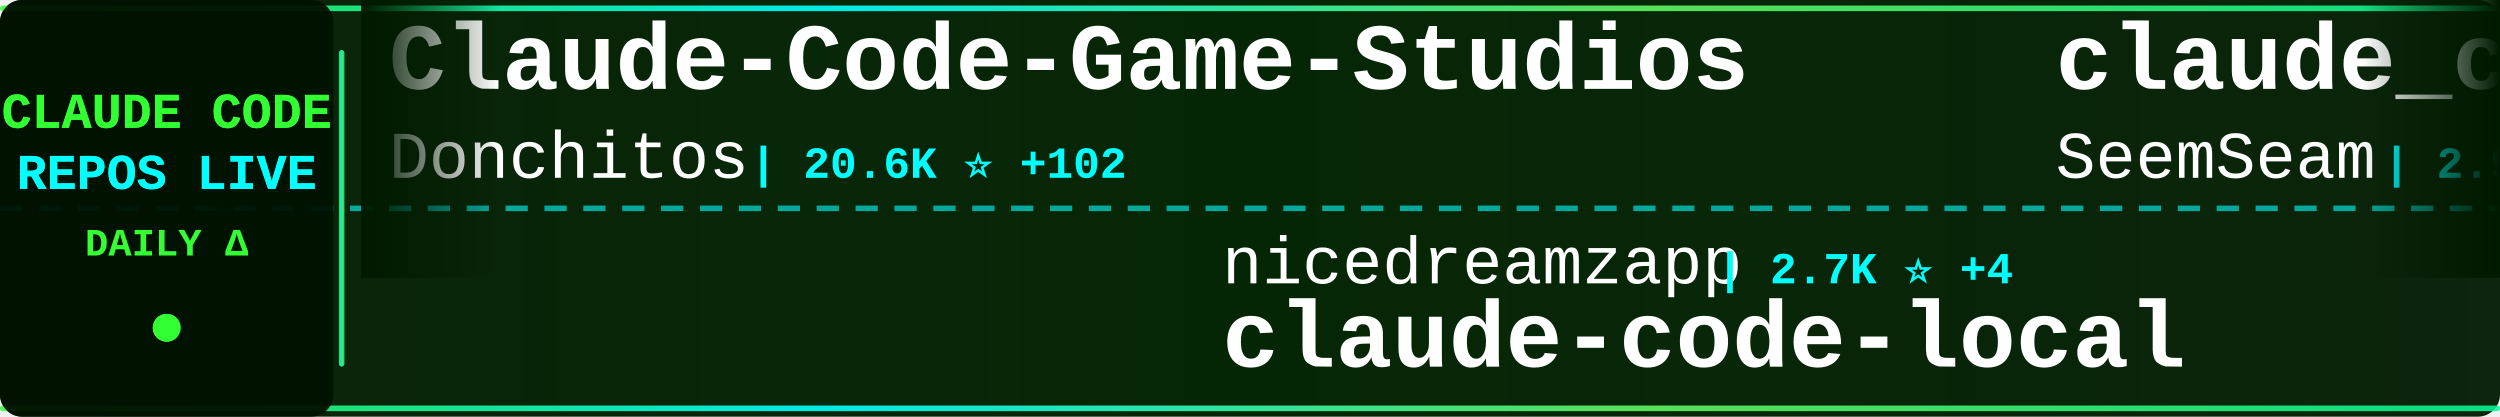
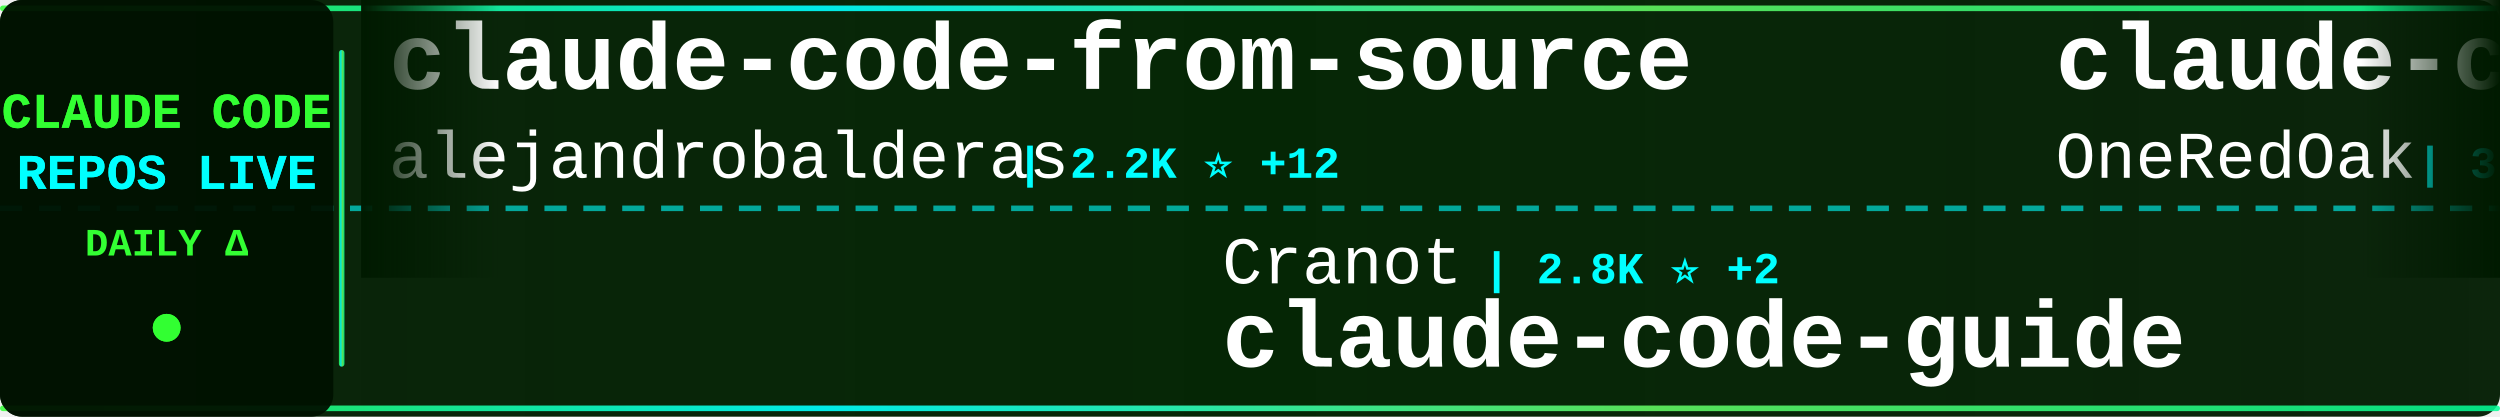
<svg xmlns="http://www.w3.org/2000/svg" width="900" height="150">
  <defs>
    <linearGradient id="tickerBg" x1="0%" y1="0%" x2="100%" y2="0%">
      <stop offset="0%" style="stop-color:#001a00;stop-opacity:0.95" />
      <stop offset="50%" style="stop-color:#002200;stop-opacity:0.98" />
      <stop offset="100%" style="stop-color:#001a00;stop-opacity:0.95" />
    </linearGradient>
    <linearGradient id="borderGrad" x1="0%" y1="0%" x2="100%" y2="0%">
      <stop offset="0%" style="stop-color:#33ff33;stop-opacity:0.85">
        <animate attributeName="stop-opacity" values="0.85;1;0.85" dur="2s" repeatCount="indefinite" />
      </stop>
      <stop offset="33%" style="stop-color:#00ffff;stop-opacity:0.9">
        <animate attributeName="stop-opacity" values="0.9;1;0.9" dur="2.2s" repeatCount="indefinite" />
      </stop>
      <stop offset="66%" style="stop-color:#66ff66;stop-opacity:0.85">
        <animate attributeName="stop-opacity" values="0.85;1;0.85" dur="1.8s" repeatCount="indefinite" />
      </stop>
      <stop offset="100%" style="stop-color:#00ff99;stop-opacity:0.85">
        <animate attributeName="stop-opacity" values="0.85;1;0.85" dur="2s" repeatCount="indefinite" />
      </stop>
    </linearGradient>
    <filter id="textGlow">
      <feGaussianBlur stdDeviation="0.1" result="coloredBlur" />
      <feMerge>
        <feMergeNode in="coloredBlur" />
        <feMergeNode in="SourceGraphic" />
      </feMerge>
    </filter>
    <filter id="metricGlow">
      <feGaussianBlur stdDeviation="0.2" result="coloredBlur" />
      <feMerge>
        <feMergeNode in="coloredBlur" />
        <feMergeNode in="SourceGraphic" />
      </feMerge>
    </filter>
    <linearGradient id="leftFade" x1="0%" y1="0%" x2="100%" y2="0%">
      <stop offset="0%" style="stop-color:#001a00;stop-opacity:1" />
      <stop offset="100%" style="stop-color:#001a00;stop-opacity:0" />
    </linearGradient>
    <linearGradient id="rightFade" x1="0%" y1="0%" x2="100%" y2="0%">
      <stop offset="0%" style="stop-color:#001a00;stop-opacity:0" />
      <stop offset="100%" style="stop-color:#001a00;stop-opacity:1" />
    </linearGradient>
  </defs>
  <rect width="900" height="150" fill="url(#tickerBg)" rx="8" />
  <rect x="0" y="2" width="900" height="2" fill="url(#borderGrad)" rx="1" />
  <rect x="0" y="146" width="900" height="2" fill="url(#borderGrad)" rx="1" />
  <line x1="0" y1="75" x2="900" y2="75" stroke="#00ffff" stroke-width="2" stroke-dasharray="8 6" opacity="0.6" />
  <rect x="0" y="0" width="120" height="150" fill="#001100" opacity="0.95" rx="8" />
  <text x="60" y="46" font-family="'Courier New', monospace" font-size="18" font-weight="bold" fill="#33ff33" text-anchor="middle" filter="url(#textGlow)">
    CLAUDE CODE
  </text>
  <text x="60" y="68" font-family="'Courier New', monospace" font-size="18" font-weight="bold" fill="#00ffff" text-anchor="middle" filter="url(#textGlow)">
    REPOS LIVE
  </text>
  <text x="60" y="92" font-family="'Courier New', monospace" font-size="14" font-weight="bold" fill="#33ff33" text-anchor="middle">
    DAILY Δ
  </text>
  <circle cx="60" cy="118" r="5" fill="#33ff33" filter="url(#metricGlow)">
    <animate attributeName="r" values="4;6;4" dur="1.5s" repeatCount="indefinite" />
    <animate attributeName="opacity" values="0.6;1;0.6" dur="1.5s" repeatCount="indefinite" />
  </circle>
  <rect x="122" y="18" width="2" height="114" fill="url(#borderGrad)" rx="1" />
  <clipPath id="tickerClip">
    <rect x="130" y="0" width="770" height="150" />
  </clipPath>
  <g clip-path="url(#tickerClip)">
    <g id="tickerItems">
      <animateTransform attributeName="transform" attributeType="XML" type="translate" from="0 0" to="-3000 0" dur="54s" repeatCount="indefinite" />
      <g transform="translate(0, 0)">
-         <text x="140" y="32" font-family="'Courier New', monospace" font-size="34" font-weight="bold" fill="#ffffff">Claude-Code-Game-Studios</text>
-         <text x="140" y="64" font-family="'Courier New', monospace" font-size="24" font-weight="normal" fill="#ffffff" opacity="1.0">Donchitos</text>
-         <text x="270" y="64" font-family="'Courier New', monospace" font-size="16" font-weight="bold" fill="#00ffff"> | 20.6K ⭐ +102</text>
+         <text x="140" y="32" font-family="'Courier New', monospace" font-size="34" font-weight="bold" fill="#ffffff">claude-code-from-source</text>
+         <text x="140" y="64" font-family="'Courier New', monospace" font-size="24" font-weight="normal" fill="#ffffff" opacity="1.0">alejandrobalderas</text>
+         <text x="366" y="64" font-family="'Courier New', monospace" font-size="16" font-weight="bold" fill="#00ffff"> | 2.2K ⭐ +12</text>
      </g>
      <g transform="translate(300, 0)">
+         <text x="140" y="102" font-family="'Courier New', monospace" font-size="24" font-weight="normal" fill="#ffffff" opacity="1.0">Cranot</text>
+         <text x="234" y="102" font-family="'Courier New', monospace" font-size="16" font-weight="bold" fill="#00ffff"> | 2.8K ⭐ +2</text>
+         <text x="140" y="132" font-family="'Courier New', monospace" font-size="34" font-weight="bold" fill="#ffffff">claude-code-guide</text>
+       </g>
+       <g transform="translate(600, 0)">
+         <text x="140" y="32" font-family="'Courier New', monospace" font-size="34" font-weight="bold" fill="#ffffff">claude-code-workflows</text>
+         <text x="140" y="64" font-family="'Courier New', monospace" font-size="24" font-weight="normal" fill="#ffffff" opacity="1.0">OneRedOak</text>
+         <text x="270" y="64" font-family="'Courier New', monospace" font-size="16" font-weight="bold" fill="#00ffff"> | 3.8K ⭐ +3</text>
+       </g>
+       <g transform="translate(900, 0)">
+         <text x="140" y="102" font-family="'Courier New', monospace" font-size="24" font-weight="normal" fill="#ffffff" opacity="1.0">Maciek-roboblog</text>
+         <text x="342" y="102" font-family="'Courier New', monospace" font-size="16" font-weight="bold" fill="#00ffff"> | 8.1K ⭐ +7</text>
+         <text x="140" y="132" font-family="'Courier New', monospace" font-size="34" font-weight="bold" fill="#ffffff">Claude-Code-Usage-Monito...</text>
+       </g>
+       <g transform="translate(1200, 0)">
+         <text x="140" y="32" font-family="'Courier New', monospace" font-size="34" font-weight="bold" fill="#ffffff">claude-code</text>
+         <text x="140" y="64" font-family="'Courier New', monospace" font-size="24" font-weight="normal" fill="#ffffff" opacity="1.0">tanbiralam</text>
+         <text x="282" y="64" font-family="'Courier New', monospace" font-size="16" font-weight="bold" fill="#00ffff"> | 1.8K ⭐ +6</text>
+       </g>
+       <g transform="translate(1500, 0)">
+         <text x="140" y="102" font-family="'Courier New', monospace" font-size="24" font-weight="normal" fill="#ffffff" opacity="1.0">disler</text>
+         <text x="234" y="102" font-family="'Courier New', monospace" font-size="16" font-weight="bold" fill="#00ffff"> | 1.3K ⭐ +9</text>
+         <text x="140" y="132" font-family="'Courier New', monospace" font-size="34" font-weight="bold" fill="#ffffff">pi-vs-claude-code</text>
+       </g>
+       <g transform="translate(1800, 0)">
+         <text x="140" y="32" font-family="'Courier New', monospace" font-size="34" font-weight="bold" fill="#ffffff">claude-code-tudou</text>
+         <text x="140" y="64" font-family="'Courier New', monospace" font-size="24" font-weight="normal" fill="#ffffff" opacity="1.0">AICoderTudou</text>
+         <text x="306" y="64" font-family="'Courier New', monospace" font-size="16" font-weight="bold" fill="#00ffff"> | 500 ⭐ -1</text>
+       </g>
+       <g transform="translate(2100, 0)">
+         <text x="140" y="102" font-family="'Courier New', monospace" font-size="24" font-weight="normal" fill="#ffffff" opacity="1.0">ChinaSiro</text>
+         <text x="270" y="102" font-family="'Courier New', monospace" font-size="16" font-weight="bold" fill="#00ffff"> | 9.3K ⭐ +7</text>
+         <text x="140" y="132" font-family="'Courier New', monospace" font-size="34" font-weight="bold" fill="#ffffff">claude-code-sourcemap</text>
+       </g>
+       <g transform="translate(2400, 0)">
+         <text x="140" y="32" font-family="'Courier New', monospace" font-size="34" font-weight="bold" fill="#ffffff">claude-code</text>
+         <text x="140" y="64" font-family="'Courier New', monospace" font-size="24" font-weight="normal" fill="#ffffff" opacity="1.0">mehmoodosman</text>
+         <text x="306" y="64" font-family="'Courier New', monospace" font-size="16" font-weight="bold" fill="#00ffff"> | 169 ⭐</text>
+       </g>
+       <g transform="translate(2700, 0)">
        <text x="140" y="102" font-family="'Courier New', monospace" font-size="24" font-weight="normal" fill="#ffffff" opacity="1.0">nicedreamzapp</text>
-         <text x="318" y="102" font-family="'Courier New', monospace" font-size="16" font-weight="bold" fill="#00ffff"> | 2.7K ⭐ +4</text>
+         <text x="318" y="102" font-family="'Courier New', monospace" font-size="16" font-weight="bold" fill="#00ffff"> | 2.7K ⭐ +2</text>
        <text x="140" y="132" font-family="'Courier New', monospace" font-size="34" font-weight="bold" fill="#ffffff">claude-code-local</text>
      </g>
-       <g transform="translate(600, 0)">
-         <text x="140" y="32" font-family="'Courier New', monospace" font-size="34" font-weight="bold" fill="#ffffff">claude_codex_bridge</text>
-         <text x="140" y="64" font-family="'Courier New', monospace" font-size="24" font-weight="normal" fill="#ffffff" opacity="1.0">SeemSeam</text>
-         <text x="258" y="64" font-family="'Courier New', monospace" font-size="16" font-weight="bold" fill="#00ffff"> | 2.9K ⭐ +19</text>
-       </g>
-       <g transform="translate(900, 0)">
-         <text x="140" y="102" font-family="'Courier New', monospace" font-size="24" font-weight="normal" fill="#ffffff" opacity="1.0">lorryjovens-hub</text>
-         <text x="342" y="102" font-family="'Courier New', monospace" font-size="16" font-weight="bold" fill="#00ffff"> | 1.6K ⭐ +2</text>
-         <text x="140" y="132" font-family="'Courier New', monospace" font-size="34" font-weight="bold" fill="#ffffff">claude-code-rust</text>
-       </g>
-       <g transform="translate(1200, 0)">
-         <text x="140" y="32" font-family="'Courier New', monospace" font-size="34" font-weight="bold" fill="#ffffff">claude-code-showcase</text>
-         <text x="140" y="64" font-family="'Courier New', monospace" font-size="24" font-weight="normal" fill="#ffffff" opacity="1.0">ChrisWiles</text>
-         <text x="282" y="64" font-family="'Courier New', monospace" font-size="16" font-weight="bold" fill="#00ffff"> | 5.9K ⭐ +5</text>
-       </g>
-       <g transform="translate(1500, 0)">
-         <text x="140" y="102" font-family="'Courier New', monospace" font-size="24" font-weight="normal" fill="#ffffff" opacity="1.0">oboard</text>
-         <text x="234" y="102" font-family="'Courier New', monospace" font-size="16" font-weight="bold" fill="#00ffff"> | 3.2K ⭐ +1</text>
-         <text x="140" y="132" font-family="'Courier New', monospace" font-size="34" font-weight="bold" fill="#ffffff">claude-code-rev</text>
-       </g>
-       <g transform="translate(1800, 0)">
-         <text x="140" y="32" font-family="'Courier New', monospace" font-size="34" font-weight="bold" fill="#ffffff">claude-code-settings</text>
-         <text x="140" y="64" font-family="'Courier New', monospace" font-size="24" font-weight="normal" fill="#ffffff" opacity="1.0">feiskyer</text>
-         <text x="258" y="64" font-family="'Courier New', monospace" font-size="16" font-weight="bold" fill="#00ffff"> | 1.5K ⭐ +1</text>
-       </g>
-       <g transform="translate(2100, 0)">
-         <text x="140" y="102" font-family="'Courier New', monospace" font-size="24" font-weight="normal" fill="#ffffff" opacity="1.0">ykdojo</text>
-         <text x="234" y="102" font-family="'Courier New', monospace" font-size="16" font-weight="bold" fill="#00ffff"> | 8.6K ⭐ +11</text>
-         <text x="140" y="132" font-family="'Courier New', monospace" font-size="34" font-weight="bold" fill="#ffffff">claude-code-tips</text>
-       </g>
-       <g transform="translate(2400, 0)">
-         <text x="140" y="32" font-family="'Courier New', monospace" font-size="34" font-weight="bold" fill="#ffffff">Claude-Code</text>
-         <text x="140" y="64" font-family="'Courier New', monospace" font-size="24" font-weight="normal" fill="#ffffff" opacity="1.0">pengchengneo</text>
-         <text x="306" y="64" font-family="'Courier New', monospace" font-size="16" font-weight="bold" fill="#00ffff"> | 1.4K ⭐ +10</text>
-       </g>
-       <g transform="translate(2700, 0)">
-         <text x="140" y="102" font-family="'Courier New', monospace" font-size="24" font-weight="normal" fill="#ffffff" opacity="1.0">OneRedOak</text>
-         <text x="270" y="102" font-family="'Courier New', monospace" font-size="16" font-weight="bold" fill="#00ffff"> | 3.8K ⭐</text>
-         <text x="140" y="132" font-family="'Courier New', monospace" font-size="34" font-weight="bold" fill="#ffffff">claude-code-workflows</text>
-       </g>
      <g transform="translate(3000, 0)">
-         <text x="140" y="32" font-family="'Courier New', monospace" font-size="34" font-weight="bold" fill="#ffffff">Claude-Code-Game-Studios</text>
-         <text x="140" y="64" font-family="'Courier New', monospace" font-size="24" font-weight="normal" fill="#ffffff" opacity="1.0">Donchitos</text>
-         <text x="270" y="64" font-family="'Courier New', monospace" font-size="16" font-weight="bold" fill="#00ffff"> | 20.6K ⭐ +102</text>
+         <text x="140" y="32" font-family="'Courier New', monospace" font-size="34" font-weight="bold" fill="#ffffff">claude-code-from-source</text>
+         <text x="140" y="64" font-family="'Courier New', monospace" font-size="24" font-weight="normal" fill="#ffffff" opacity="1.0">alejandrobalderas</text>
+         <text x="366" y="64" font-family="'Courier New', monospace" font-size="16" font-weight="bold" fill="#00ffff"> | 2.2K ⭐ +12</text>
      </g>
      <g transform="translate(3300, 0)">
-         <text x="140" y="102" font-family="'Courier New', monospace" font-size="24" font-weight="normal" fill="#ffffff" opacity="1.0">nicedreamzapp</text>
-         <text x="318" y="102" font-family="'Courier New', monospace" font-size="16" font-weight="bold" fill="#00ffff"> | 2.7K ⭐ +4</text>
-         <text x="140" y="132" font-family="'Courier New', monospace" font-size="34" font-weight="bold" fill="#ffffff">claude-code-local</text>
+         <text x="140" y="102" font-family="'Courier New', monospace" font-size="24" font-weight="normal" fill="#ffffff" opacity="1.0">Cranot</text>
+         <text x="234" y="102" font-family="'Courier New', monospace" font-size="16" font-weight="bold" fill="#00ffff"> | 2.8K ⭐ +2</text>
+         <text x="140" y="132" font-family="'Courier New', monospace" font-size="34" font-weight="bold" fill="#ffffff">claude-code-guide</text>
      </g>
      <g transform="translate(3600, 0)">
-         <text x="140" y="32" font-family="'Courier New', monospace" font-size="34" font-weight="bold" fill="#ffffff">claude_codex_bridge</text>
-         <text x="140" y="64" font-family="'Courier New', monospace" font-size="24" font-weight="normal" fill="#ffffff" opacity="1.0">SeemSeam</text>
-         <text x="258" y="64" font-family="'Courier New', monospace" font-size="16" font-weight="bold" fill="#00ffff"> | 2.9K ⭐ +19</text>
+         <text x="140" y="32" font-family="'Courier New', monospace" font-size="34" font-weight="bold" fill="#ffffff">claude-code-workflows</text>
+         <text x="140" y="64" font-family="'Courier New', monospace" font-size="24" font-weight="normal" fill="#ffffff" opacity="1.0">OneRedOak</text>
+         <text x="270" y="64" font-family="'Courier New', monospace" font-size="16" font-weight="bold" fill="#00ffff"> | 3.8K ⭐ +3</text>
      </g>
      <g transform="translate(3900, 0)">
-         <text x="140" y="102" font-family="'Courier New', monospace" font-size="24" font-weight="normal" fill="#ffffff" opacity="1.0">lorryjovens-hub</text>
-         <text x="342" y="102" font-family="'Courier New', monospace" font-size="16" font-weight="bold" fill="#00ffff"> | 1.6K ⭐ +2</text>
-         <text x="140" y="132" font-family="'Courier New', monospace" font-size="34" font-weight="bold" fill="#ffffff">claude-code-rust</text>
+         <text x="140" y="102" font-family="'Courier New', monospace" font-size="24" font-weight="normal" fill="#ffffff" opacity="1.0">Maciek-roboblog</text>
+         <text x="342" y="102" font-family="'Courier New', monospace" font-size="16" font-weight="bold" fill="#00ffff"> | 8.1K ⭐ +7</text>
+         <text x="140" y="132" font-family="'Courier New', monospace" font-size="34" font-weight="bold" fill="#ffffff">Claude-Code-Usage-Monito...</text>
      </g>
    </g>
  </g>
  <rect x="130" y="0" width="50" height="100" fill="url(#leftFade)" />
  <rect x="850" y="0" width="50" height="100" fill="url(#rightFade)" />
</svg>
